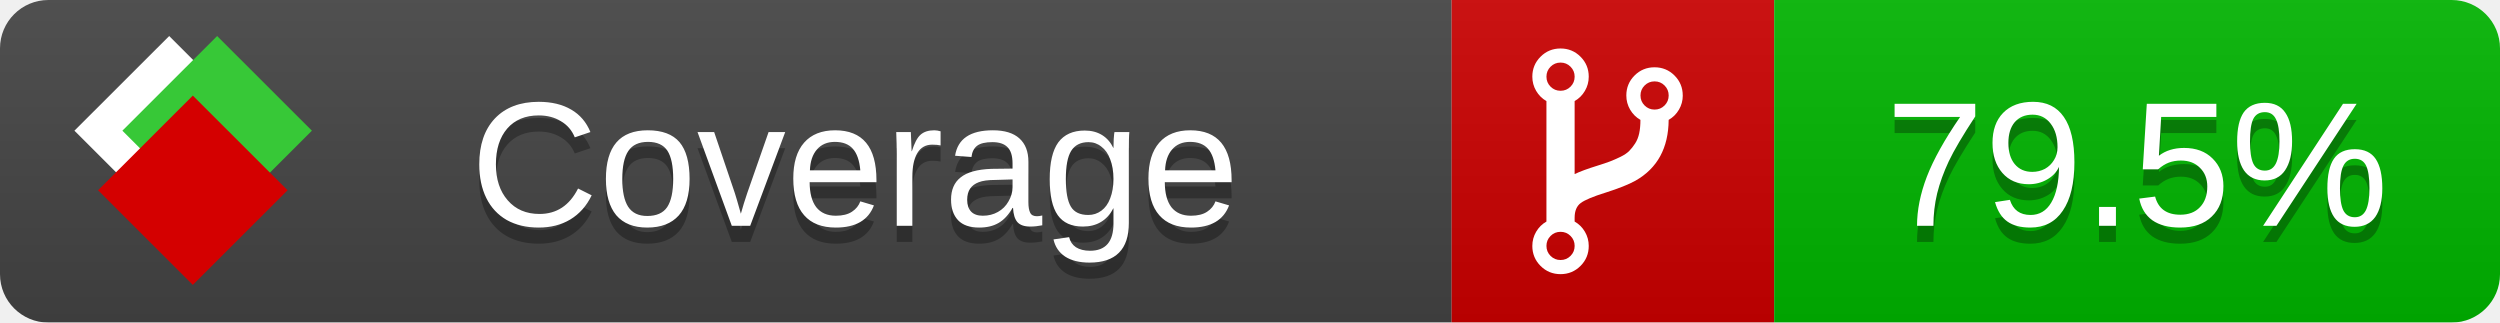
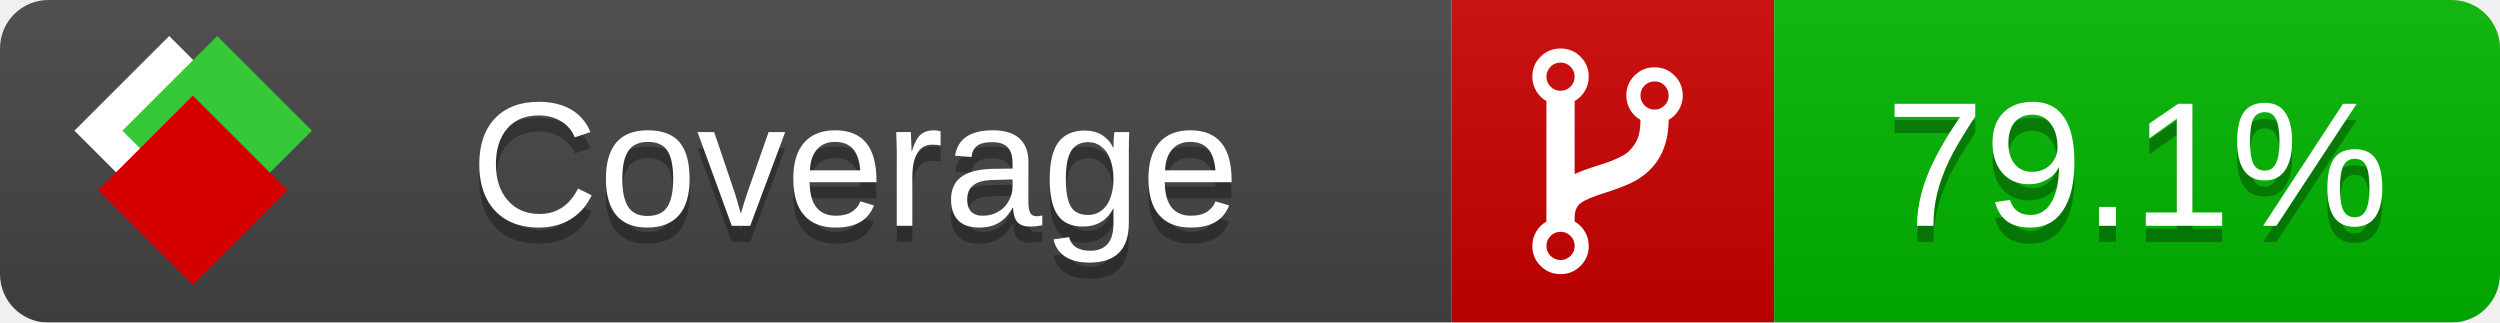
<svg xmlns="http://www.w3.org/2000/svg" xmlns:xlink="http://www.w3.org/1999/xlink" width="155" height="20">
  <style type="text/css">
          
            @keyframes fade1 {
                0% { visibility: visible; opacity: 1; }
               23% { visibility: visible; opacity: 1; }
               25% { visibility: hidden; opacity: 0; }
               48% { visibility: hidden; opacity: 0; }
               50% { visibility: hidden; opacity: 0; }
               73% { visibility: hidden; opacity: 0; }
               75% { visibility: hidden; opacity: 0; }
               98% { visibility: hidden; opacity: 0; }
              100% { visibility: visible; opacity: 1; }
            }
            @keyframes fade2 {
                0% { visibility: hidden; opacity: 0; }
               23% { visibility: hidden; opacity: 0; }
               25% { visibility: visible; opacity: 1; }
               48% { visibility: visible; opacity: 1; }
               50% { visibility: hidden; opacity: 0; }
               73% { visibility: hidden; opacity: 0; }
               75% { visibility: hidden; opacity: 0; }
               98% { visibility: hidden; opacity: 0; }
              100% { visibility: hidden; opacity: 0; }
            }
            @keyframes fade3 {
                0% { visibility: hidden; opacity: 0; }
               23% { visibility: hidden; opacity: 0; }
               25% { visibility: hidden; opacity: 0; }
               48% { visibility: hidden; opacity: 0; }
               50% { visibility: visible; opacity: 1; }
               73% { visibility: visible; opacity: 1; }
               75% { visibility: hidden; opacity: 0; }
               98% { visibility: hidden; opacity: 0; }
              100% { visibility: hidden; opacity: 0; }
            }
            @keyframes fade4 {
                0% { visibility: hidden; opacity: 0; }
               23% { visibility: hidden; opacity: 0; }
               25% { visibility: hidden; opacity: 0; }
               48% { visibility: hidden; opacity: 0; }
               50% { visibility: hidden; opacity: 0; }
               73% { visibility: hidden; opacity: 0; }
               75% { visibility: visible; opacity: 1; }
               98% { visibility: visible; opacity: 1; }
              100% { visibility: hidden; opacity: 0; }
            }
            .linecoverage {
                animation-duration: 15s;
                animation-name: fade1;
                animation-iteration-count: infinite;
            }
            .branchcoverage {
                animation-duration: 15s;
                animation-name: fade2;
                animation-iteration-count: infinite;
            }
            .methodcoverage {
                animation-duration: 15s;
                animation-name: fade3;
                animation-iteration-count: infinite;
            }
            .fullmethodcoverage {
                animation-duration: 15s;
                animation-name: fade4;
                animation-iteration-count: infinite;
            }
          
    </style>
  <defs>
    <linearGradient id="gradient" x2="0" y2="100%">
      <stop offset="0" stop-color="#bbb" stop-opacity=".1" />
      <stop offset="1" stop-opacity=".1" />
    </linearGradient>
    <linearGradient id="c">
      <stop offset="0" stop-color="#d40000" />
      <stop offset="1" stop-color="#ff2a2a" />
    </linearGradient>
    <linearGradient id="a">
      <stop offset="0" stop-color="#e0e0de" />
      <stop offset="1" stop-color="#fff" />
    </linearGradient>
    <linearGradient id="b">
      <stop offset="0" stop-color="#37c837" />
      <stop offset="1" stop-color="#217821" />
    </linearGradient>
    <linearGradient xlink:href="#a" id="e" x1="106.44" x2="69.96" y1="-11.96" y2="-46.84" gradientTransform="matrix(-.8426 -.00045 -.00045 -.8426 -94.27 -75.82)" gradientUnits="userSpaceOnUse" />
    <linearGradient xlink:href="#b" id="f" x1="56.19" x2="77.97" y1="-23.45" y2="10.62" gradientTransform="matrix(.8426 .00045 .00045 .8426 94.27 75.82)" gradientUnits="userSpaceOnUse" />
    <linearGradient xlink:href="#c" id="g" x1="79.98" x2="132.9" y1="10.79" y2="10.79" gradientTransform="matrix(.8426 .00045 .00045 .8426 94.27 75.82)" gradientUnits="userSpaceOnUse" />
    <mask id="mask">
      <rect width="155" height="20" rx="3" fill="#fff" />
    </mask>
    <g id="icon" transform="matrix(.04486 0 0 .04481 -.48 -.63)">
      <rect width="52.92" height="52.92" x="-109.72" y="-27.13" fill="url(#e)" transform="rotate(-135)" />
      <rect width="52.92" height="52.92" x="70.19" y="-39.18" fill="url(#f)" transform="rotate(45)" />
      <rect width="52.92" height="52.92" x="80.05" y="-15.74" fill="url(#g)" transform="rotate(45)" />
    </g>
  </defs>
  <g mask="url(#mask)">
    <rect x="0" y="0" width="90" height="20" fill="#444" />
    <rect x="90" y="0" width="20" height="20" fill="#c00" />
    <rect x="110" y="0" width="45" height="20" fill="#00B600" />
    <rect x="0" y="0" width="155" height="20" fill="url(#gradient)" />
  </g>
  <g>
    <path class="" fill="#fff" d="m 97.628,15.247 q 0,-0.364 -0.255,-0.619 -0.255,-0.255 -0.619,-0.255 -0.364,0 -0.619,0.255 -0.255,0.255 -0.255,0.619 0,0.364 0.255,0.619 0.255,0.255 0.619,0.255 0.364,0 0.619,-0.255 0.255,-0.255 0.255,-0.619 z m 0,-10.493 q 0,-0.364 -0.255,-0.619 -0.255,-0.255 -0.619,-0.255 -0.364,0 -0.619,0.255 -0.255,0.255 -0.255,0.619 0,0.364 0.255,0.619 0.255,0.255 0.619,0.255 0.364,0 0.619,-0.255 0.255,-0.255 0.255,-0.619 z m 5.83,1.166 q 0,-0.364 -0.255,-0.619 -0.255,-0.255 -0.619,-0.255 -0.364,0 -0.619,0.255 -0.255,0.255 -0.255,0.619 0,0.364 0.255,0.619 0.255,0.255 0.619,0.255 0.364,0 0.619,-0.255 0.255,-0.255 0.255,-0.619 z m 0.874,0 q 0,0.474 -0.237,0.879 -0.237,0.405 -0.638,0.633 -0.018,2.614 -2.059,3.771 -0.619,0.346 -1.849,0.738 -1.166,0.364 -1.544,0.647 -0.378,0.282 -0.378,0.911 l 0,0.237 q 0.401,0.228 0.638,0.633 0.237,0.405 0.237,0.879 0,0.729 -0.51,1.239 -0.51,0.51 -1.239,0.51 -0.729,0 -1.239,-0.51 -0.51,-0.51 -0.51,-1.239 0,-0.474 0.237,-0.879 0.237,-0.405 0.638,-0.633 l 0,-7.469 q -0.401,-0.228 -0.638,-0.633 -0.237,-0.405 -0.237,-0.879 0,-0.729 0.51,-1.239 0.51,-0.51 1.239,-0.51 0.729,0 1.239,0.51 0.51,0.51 0.51,1.239 0,0.474 -0.237,0.879 -0.237,0.405 -0.638,0.633 l 0,4.527 q 0.492,-0.237 1.403,-0.519 0.501,-0.155 0.797,-0.269 0.296,-0.114 0.642,-0.282 0.346,-0.169 0.537,-0.36 0.191,-0.191 0.369,-0.465 0.178,-0.273 0.255,-0.633 0.077,-0.36 0.077,-0.833 -0.401,-0.228 -0.638,-0.633 -0.237,-0.405 -0.237,-0.879 0,-0.729 0.51,-1.239 0.51,-0.51 1.239,-0.51 0.729,0 1.239,0.51 0.51,0.51 0.51,1.239 z" />
  </g>
  <g fill="#fff" text-anchor="middle" font-family="Verdana,Arial,Geneva,sans-serif" font-size="11">
    <a xlink:href="https://github.com/danielpalme/ReportGenerator" target="_top">
      <use xlink:href="#icon" transform="translate(3,1) scale(3.5)" />
    </a>
    <text x="53" y="15" fill="#010101" fill-opacity=".3">Coverage</text>
    <text x="53" y="14" fill="#fff">Coverage</text>
-     <text class="" x="132.5" y="15" fill="#010101" fill-opacity=".3">79.5%</text>
-     <text class="" x="132.5" y="14">79.5%</text>
+     <text class="" x="132.5" y="15" fill="#010101" fill-opacity=".3">79.1%</text>
+     <text class="" x="132.5" y="14">79.1%</text>
  </g>
  <g>
    <rect class="" x="90" y="0" width="65" height="20" fill-opacity="0" />
  </g>
</svg>
